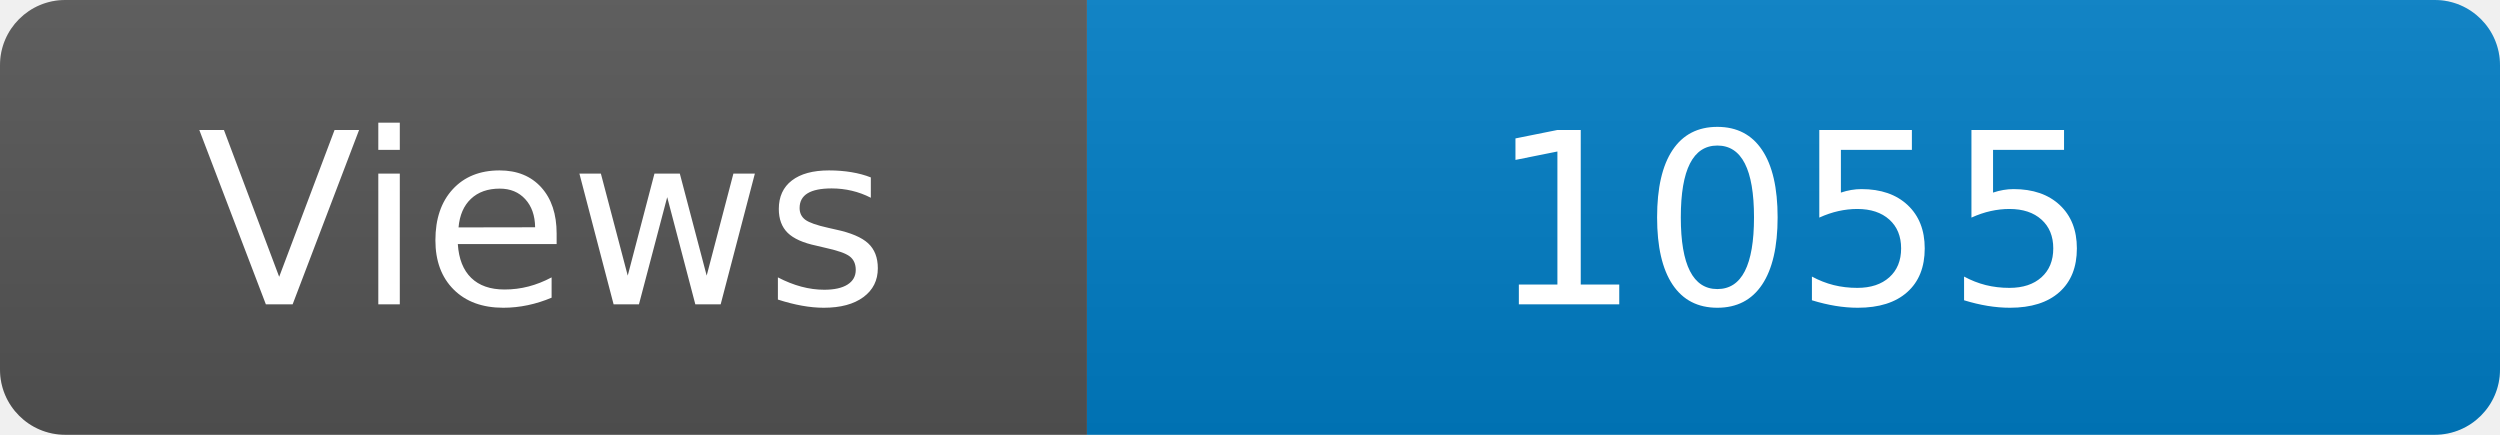
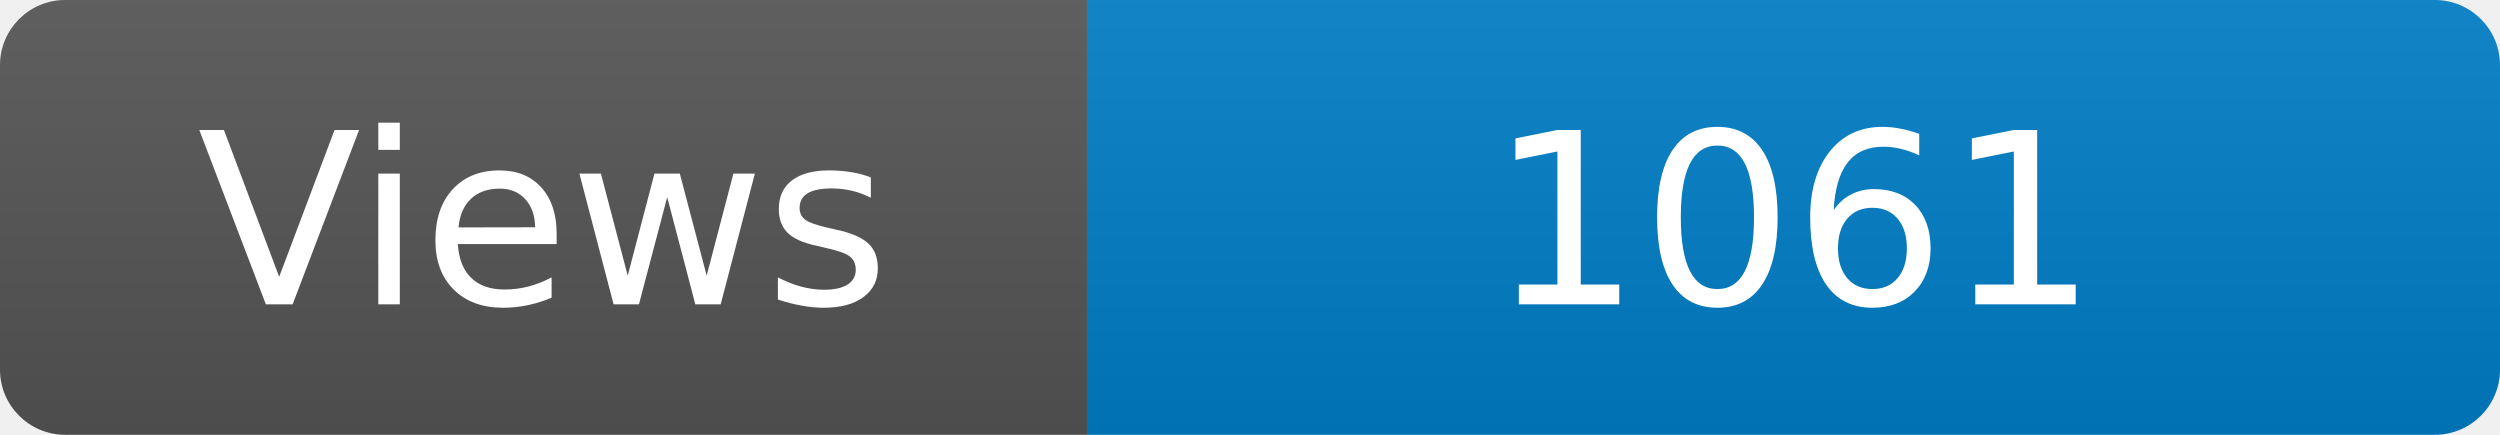
<svg xmlns="http://www.w3.org/2000/svg" width="115" height="20" role="img" aria-label="Maintained?: yes">
  <linearGradient id="s" x2="0" y2="100%">
    <stop offset="0" stop-color="#bbb" stop-opacity=".1" />
    <stop offset="1" stop-opacity=".1" />
  </linearGradient>
  <clipPath id="r">
    <rect width="115" height="20" rx="3" fill="#fff" />
  </clipPath>
  <g clip-path="url(#r)">
    <rect width="50" height="20" fill="#555" />
    <rect x="50" width="160" height="20" fill="#007ec6" />
    <rect width="115" height="20" fill="url(#s)" />
  </g>
  <g fill="#fff" text-anchor="middle" font-family="Verdana,Geneva,DejaVu Sans,sans-serif" font-size="110">
    <text x="250" y="140" transform="scale(.1)" fill="#fff">Views</text>
-     <text x="825" y="140" transform="scale(.1)" fill="#fff">1055</text>
+     <text x="825" y="140" transform="scale(.1)" fill="#fff">1061</text>
  </g>
</svg>
